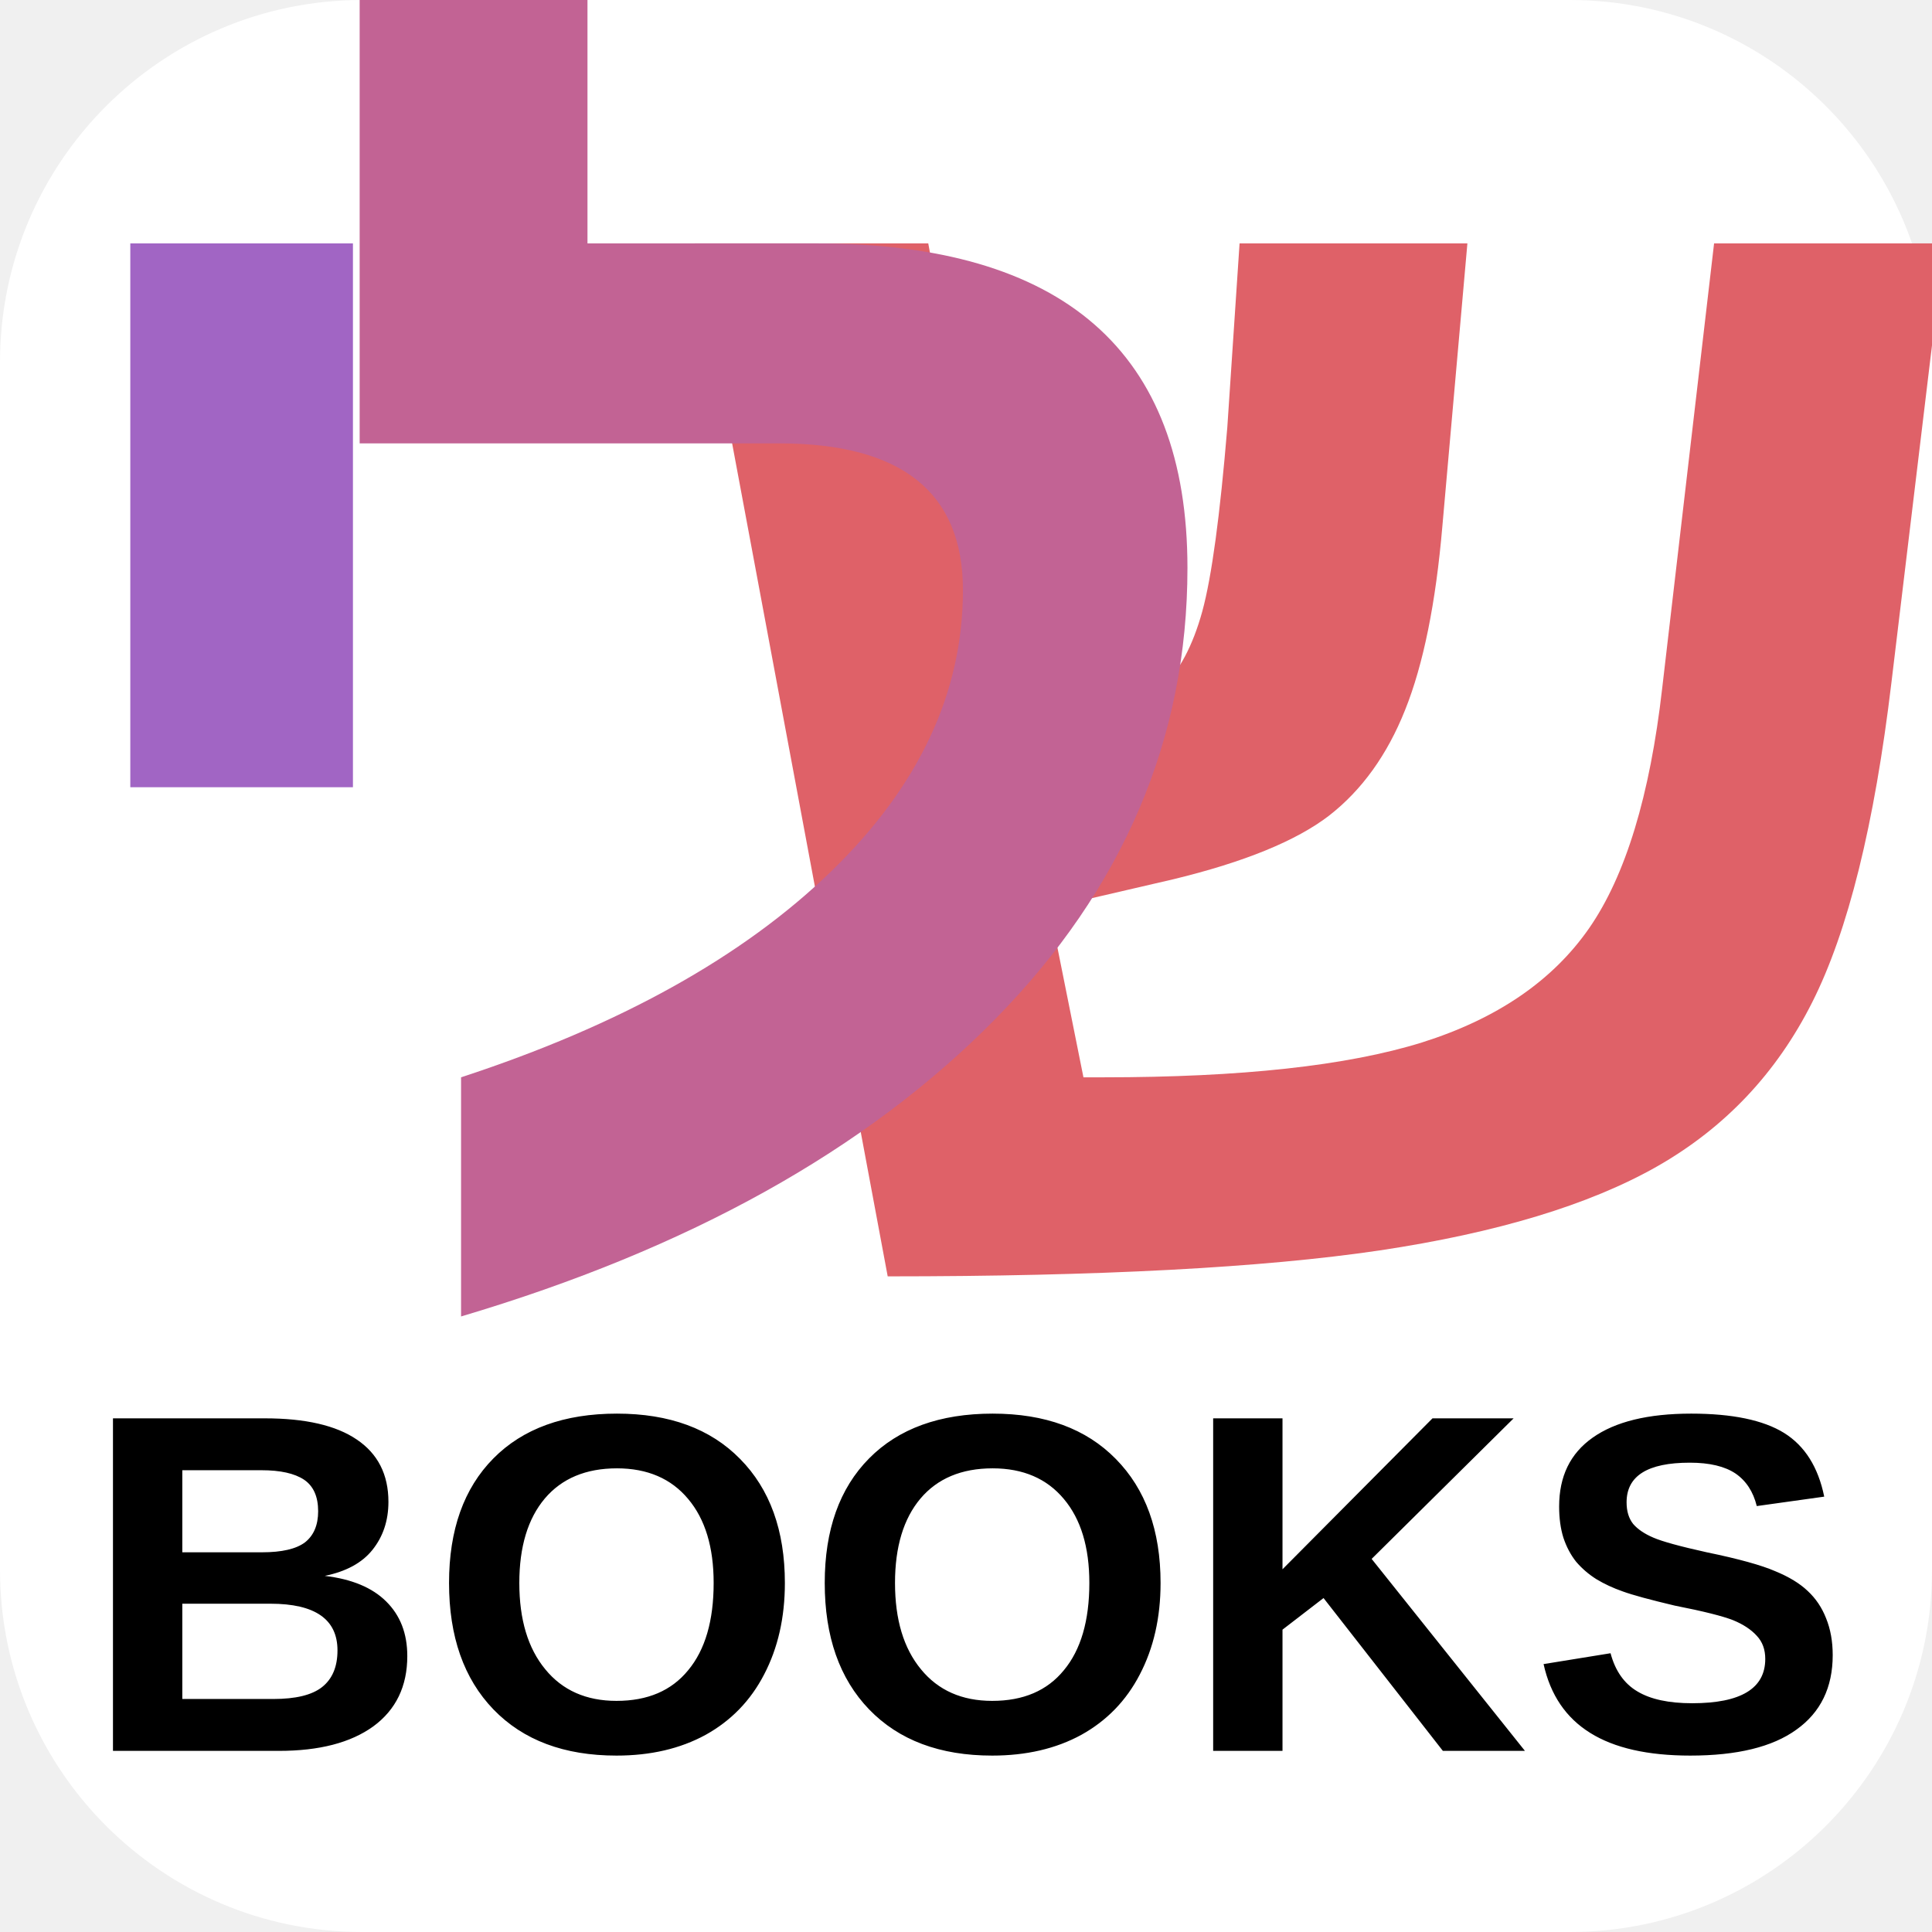
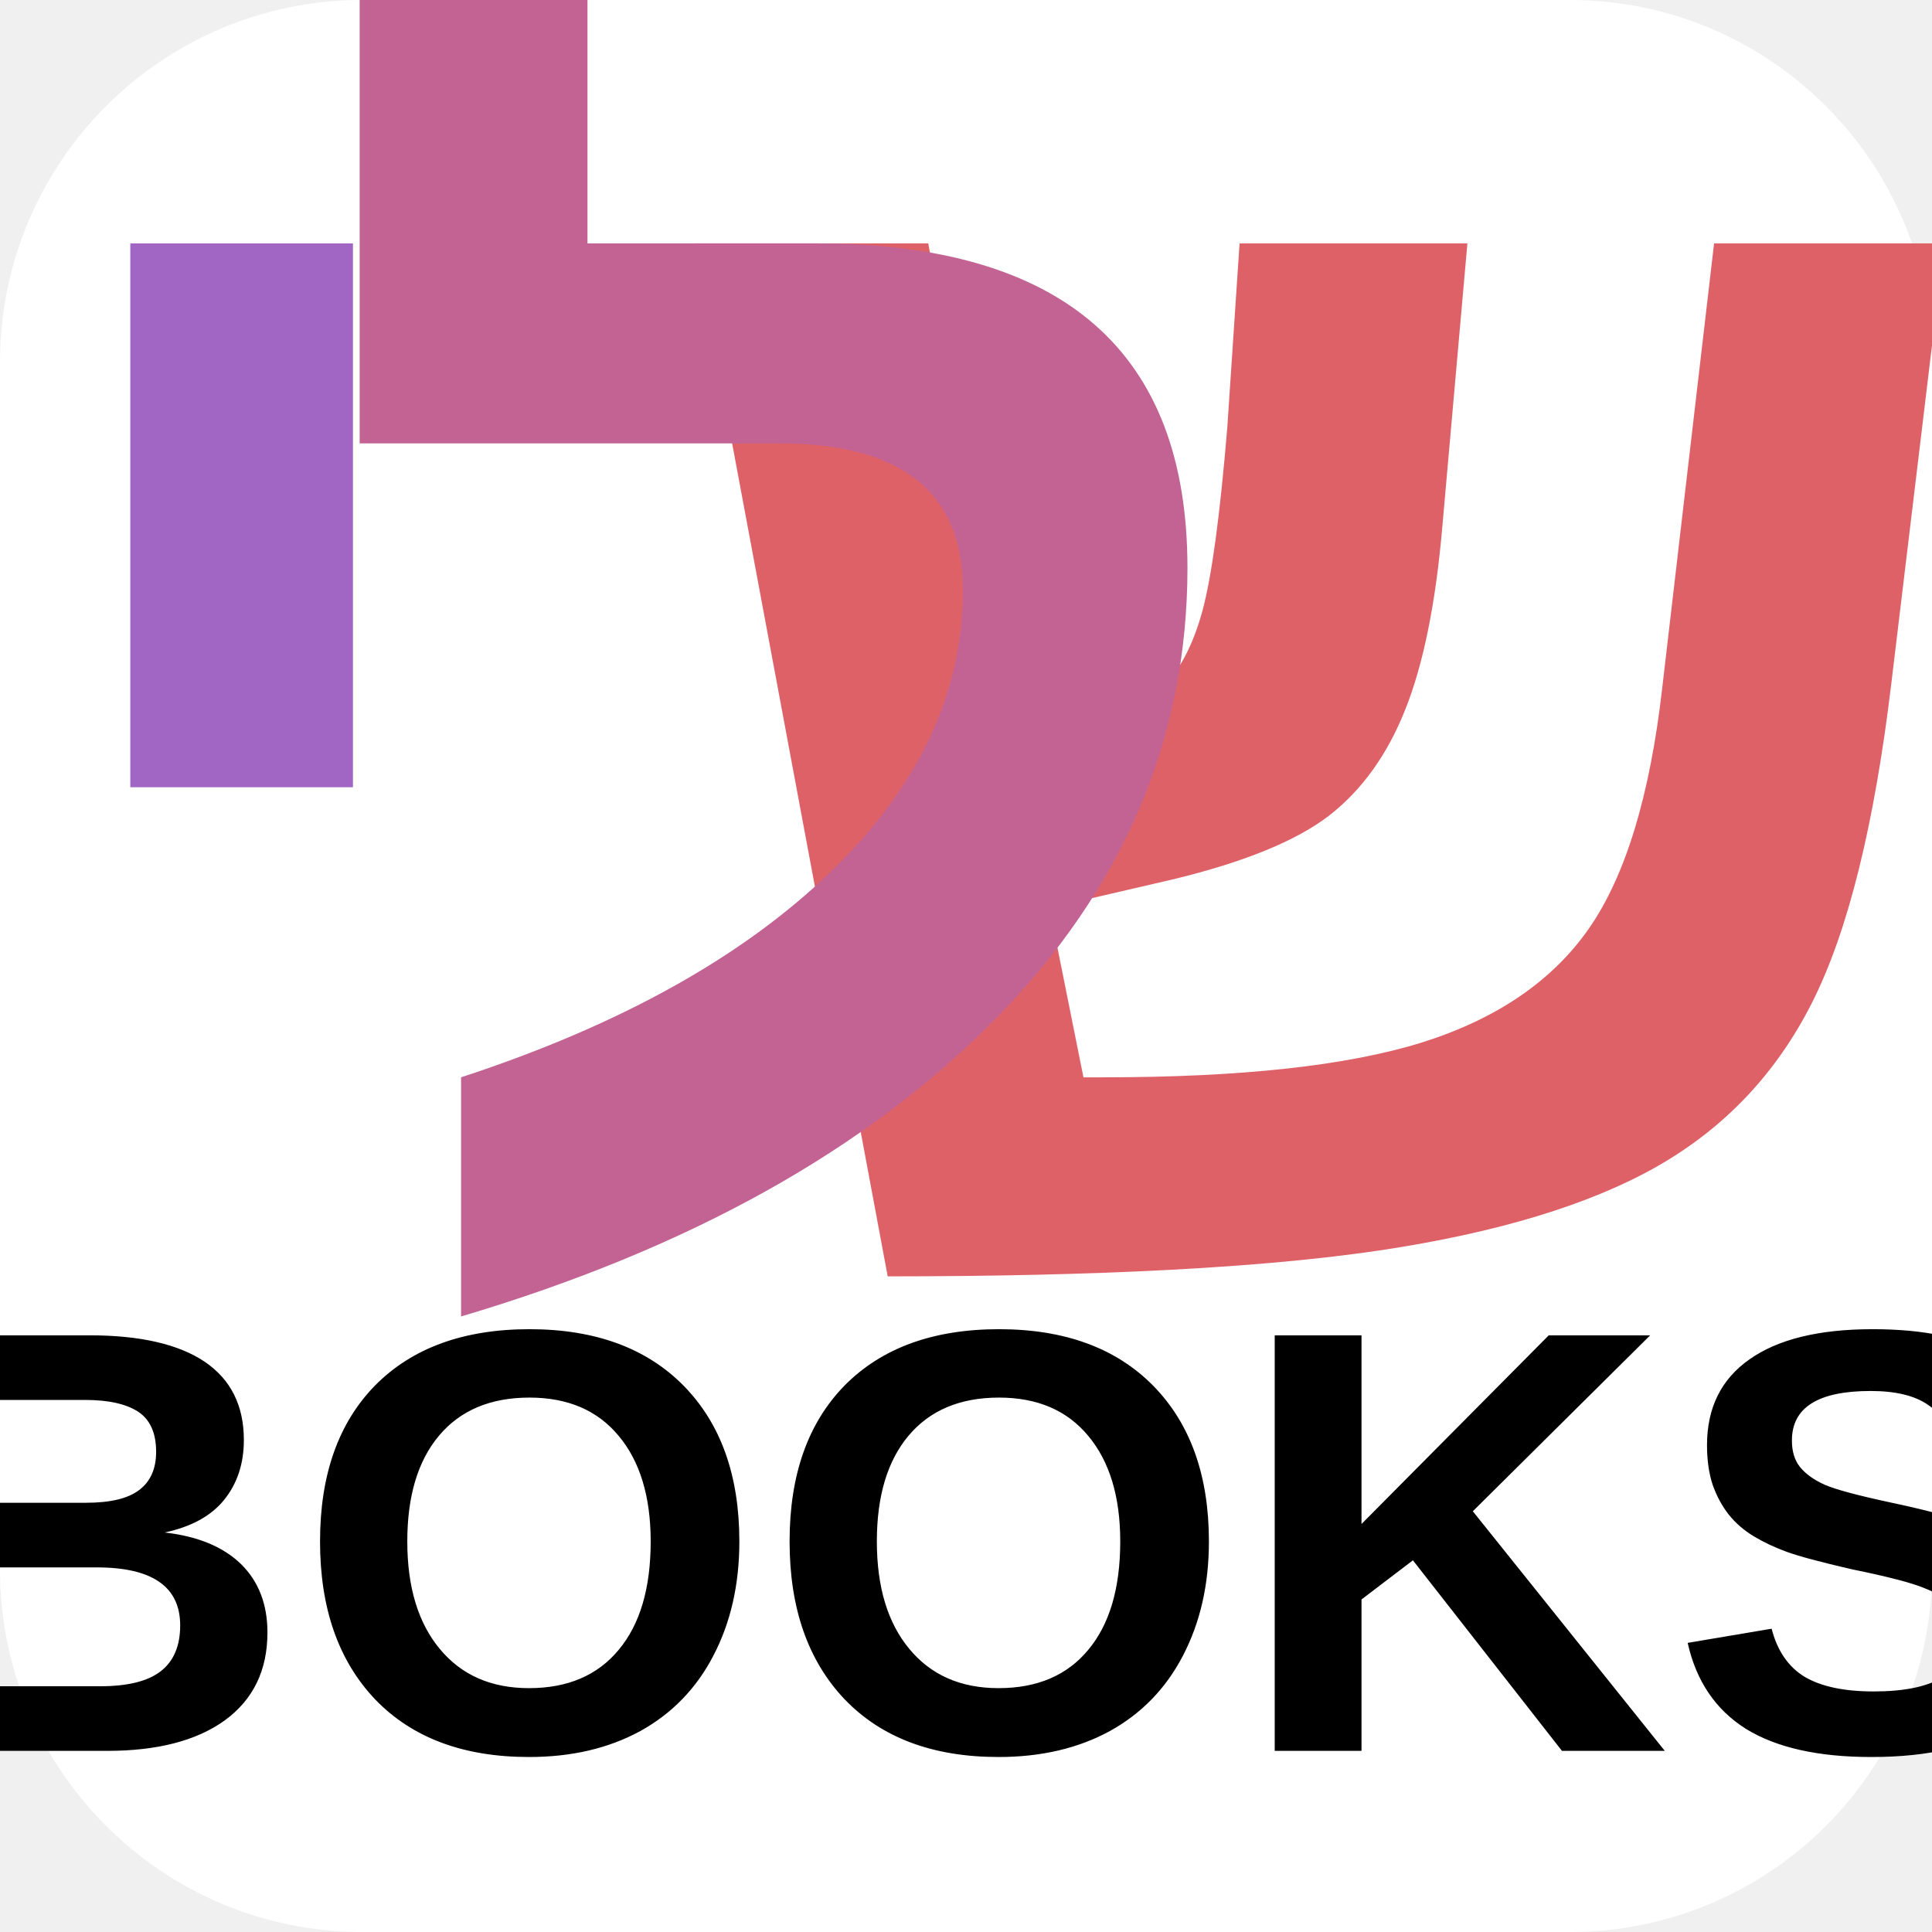
<svg xmlns="http://www.w3.org/2000/svg" width="64" height="64" viewBox="0 0 64 64">
  <rect width="64" height="64" fill="#ffffff" rx="12" ry="12" />
  <text x="44" y="42" font-family="Arial, sans-serif" font-size="56" font-weight="bold" text-anchor="middle" fill="#df6168">ש</text>
  <text x="26" y="42" font-family="Arial, sans-serif" font-size="56" font-weight="bold" text-anchor="middle" fill="#c26394">ל</text>
  <text x="8" y="42" font-family="Arial, sans-serif" font-size="56" font-weight="bold" text-anchor="middle" fill="#a165c4">י</text>
-   <text x="32" y="58" font-family="Arial, sans-serif" font-size="16" font-weight="bold" text-anchor="middle" fill="#000000">BOOKS</text>
+   <text x="32" y="58" font-family="Arial, sans-serif" font-size="20" font-weight="bold" text-anchor="middle" fill="#000000">BOOKS</text>
</svg>
